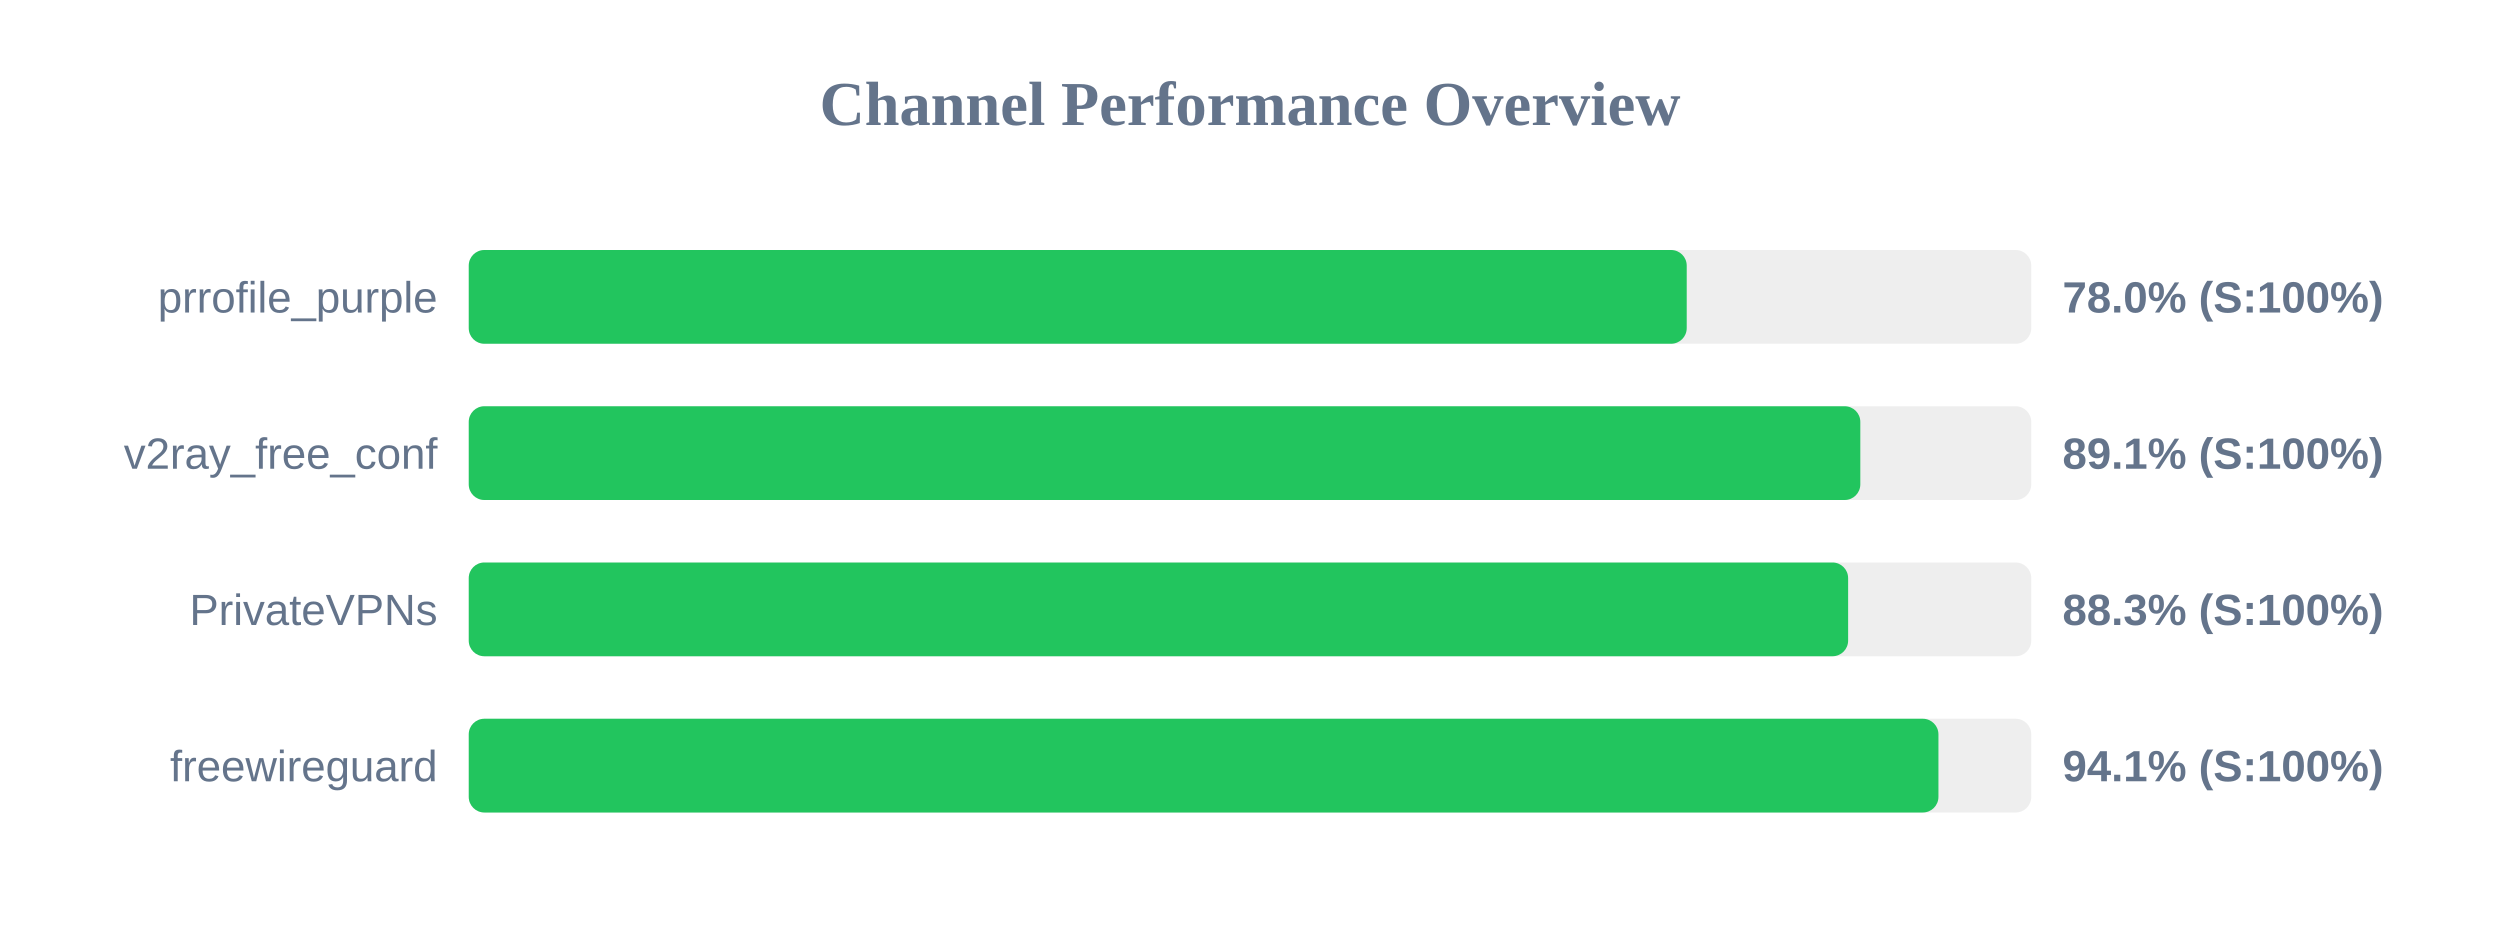
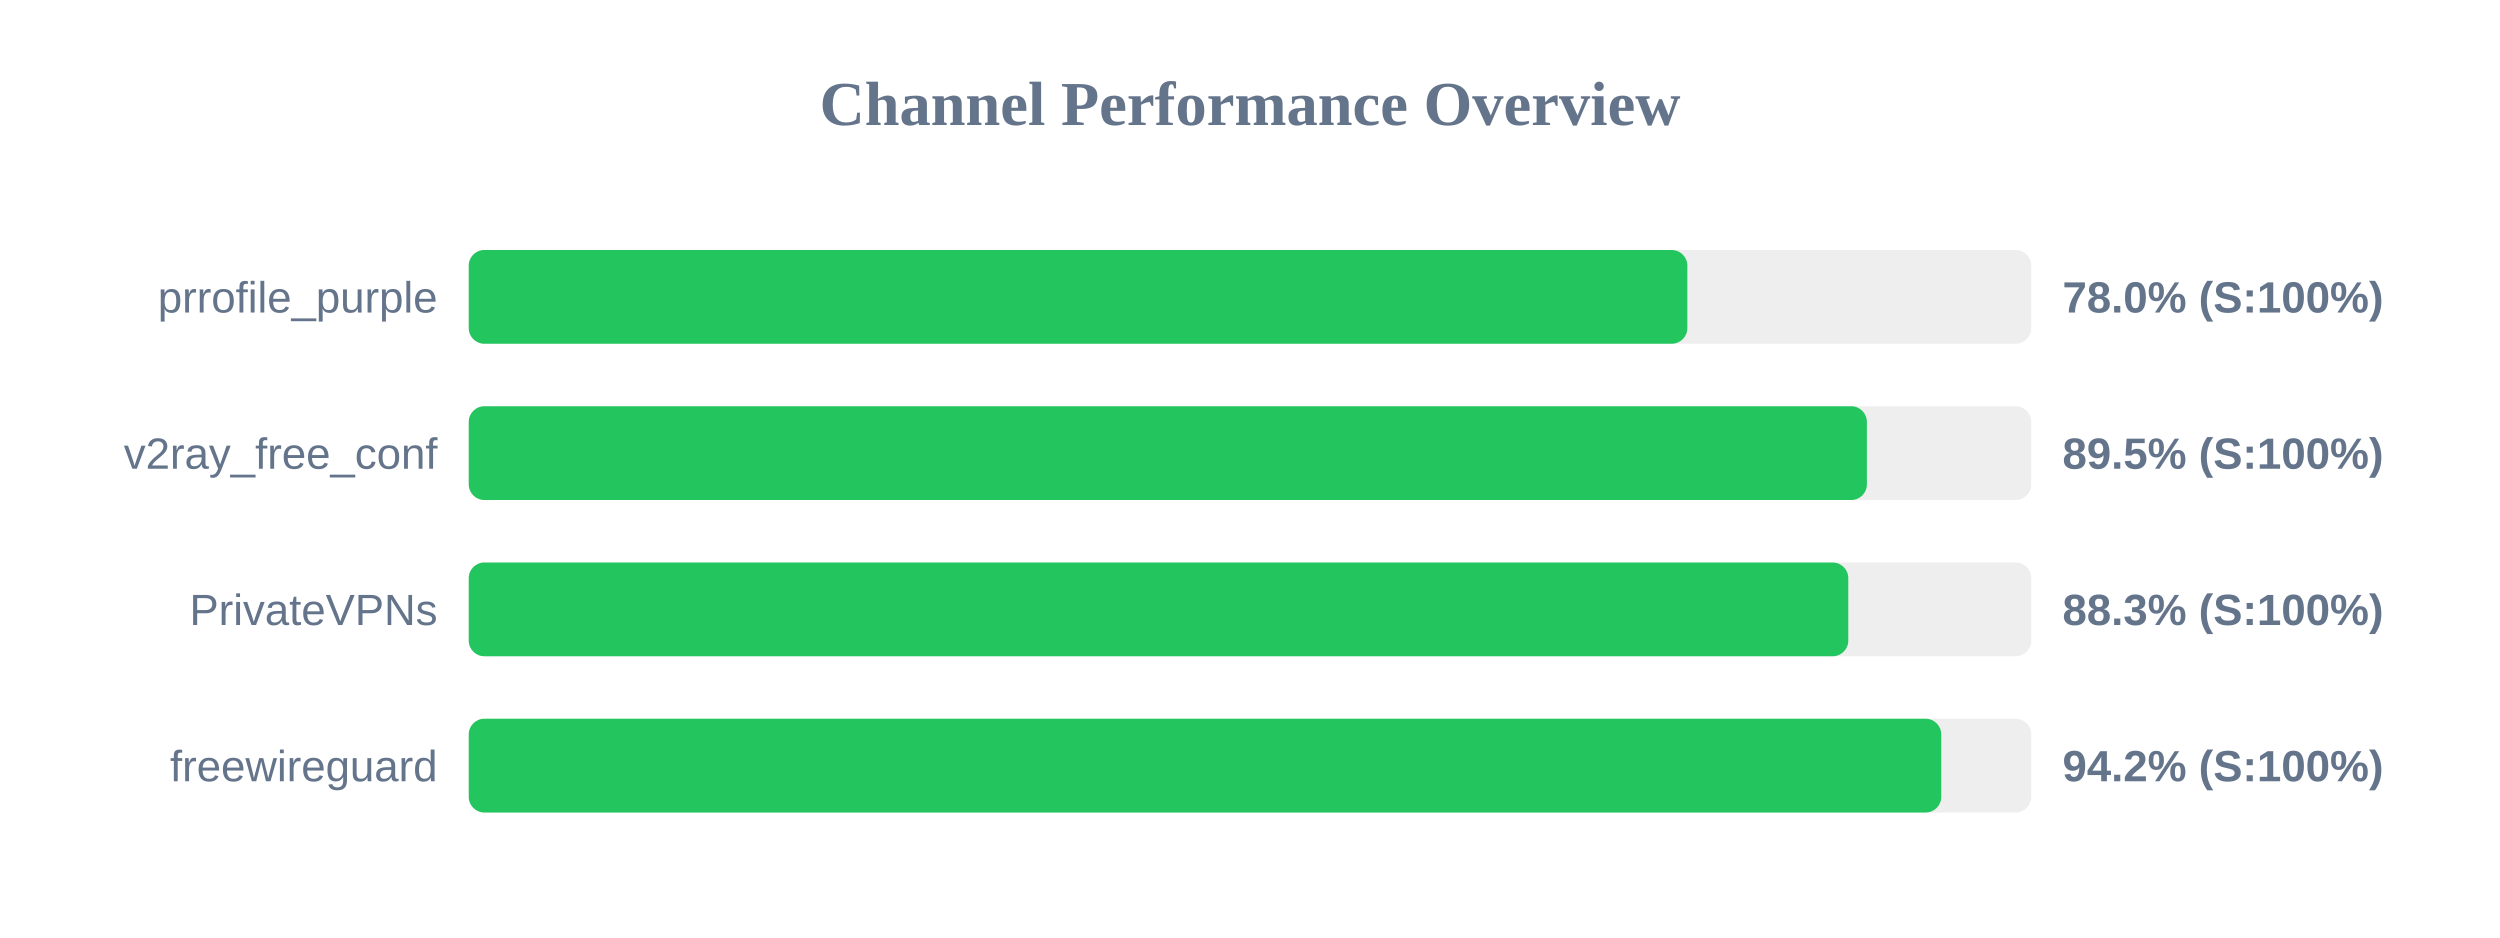
<svg xmlns="http://www.w3.org/2000/svg" width="800" height="300" version="1.1">
  <style>
        .row { font: 14px Arial; fill: #64748b; }
        .score { font: bold 14px Arial; fill: #64748b; }
    </style>
  <text x="400" y="40" text-anchor="middle" font-size="20px" font-weight="bold" fill="#64748b">Channel Performance Overview</text>
  <rect x="150" y="80" width="500" height="30" fill="#eee" rx="5" />
-   <rect x="150" y="80" width="389.75" height="30" fill="#22c55e" rx="5" />
+   <rect x="150" y="80" width="389.95" height="30" fill="#22c55e" rx="5" />
  <text x="140" y="100" text-anchor="end" class="row">prrofile_purple</text>
  <text x="660" y="100" text-anchor="start" class="score">78.0% (S:100%)</text>
  <rect x="150" y="130" width="500" height="30" fill="#eee" rx="5" />
-   <rect x="150" y="130" width="445.3" height="30" fill="#22c55e" rx="5" />
+   <rect x="150" y="130" width="447.4" height="30" fill="#22c55e" rx="5" />
  <text x="140" y="150" text-anchor="end" class="row">v2ray_free_conf</text>
-   <text x="660" y="150" text-anchor="start" class="score">89.1% (S:100%)</text>
+   <text x="660" y="150" text-anchor="start" class="score">89.5% (S:100%)</text>
  <rect x="150" y="180" width="500" height="30" fill="#eee" rx="5" />
-   <rect x="150" y="180" width="441.4" height="30" fill="#22c55e" rx="5" />
+   <rect x="150" y="180" width="441.45" height="30" fill="#22c55e" rx="5" />
  <text x="140" y="200" text-anchor="end" class="row">PrivateVPNs</text>
  <text x="660" y="200" text-anchor="start" class="score">88.3% (S:100%)</text>
  <rect x="150" y="230" width="500" height="30" fill="#eee" rx="5" />
-   <rect x="150" y="230" width="470.3" height="30" fill="#22c55e" rx="5" />
+   <rect x="150" y="230" width="471.2" height="30" fill="#22c55e" rx="5" />
  <text x="140" y="250" text-anchor="end" class="row">freewireguard</text>
-   <text x="660" y="250" text-anchor="start" class="score">94.1% (S:100%)</text>
+   <text x="660" y="250" text-anchor="start" class="score">94.2% (S:100%)</text>
</svg>
